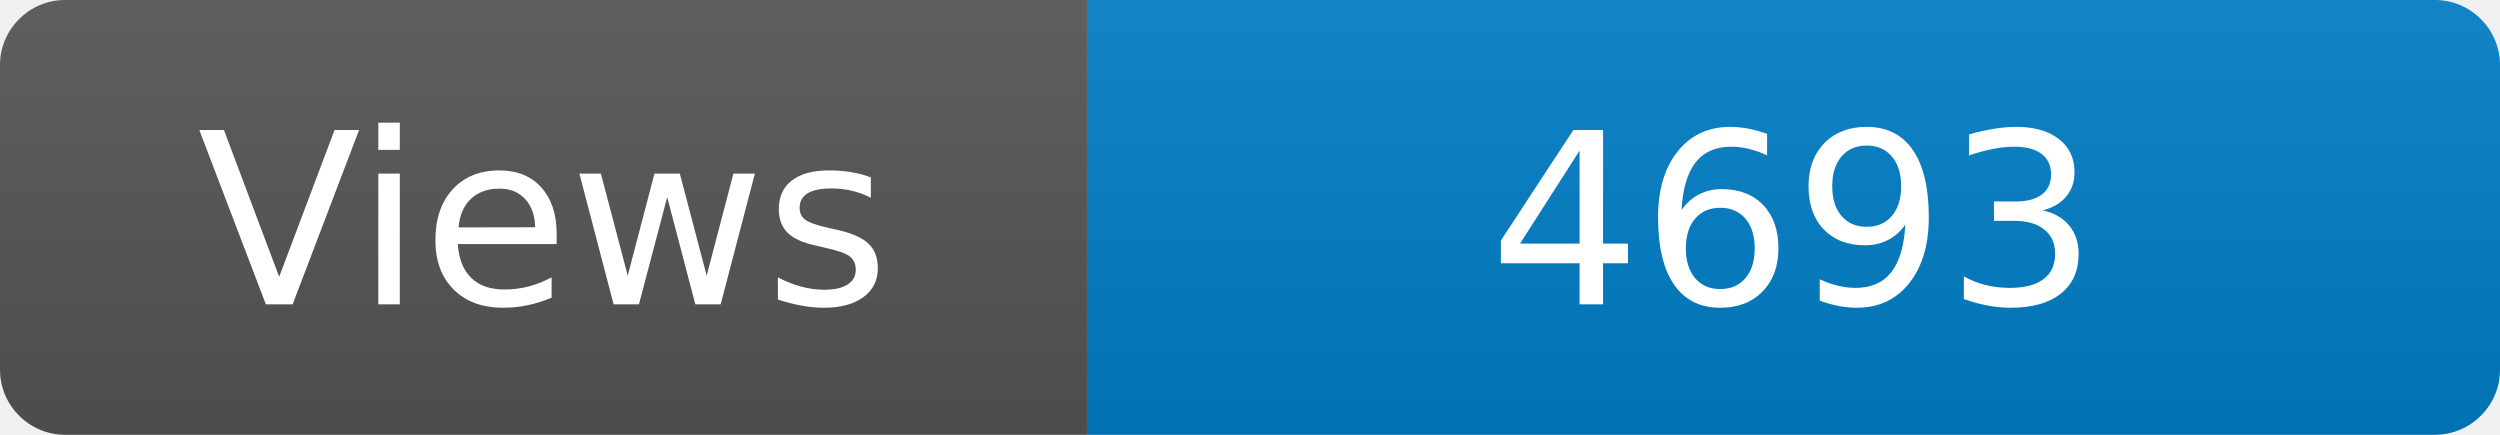
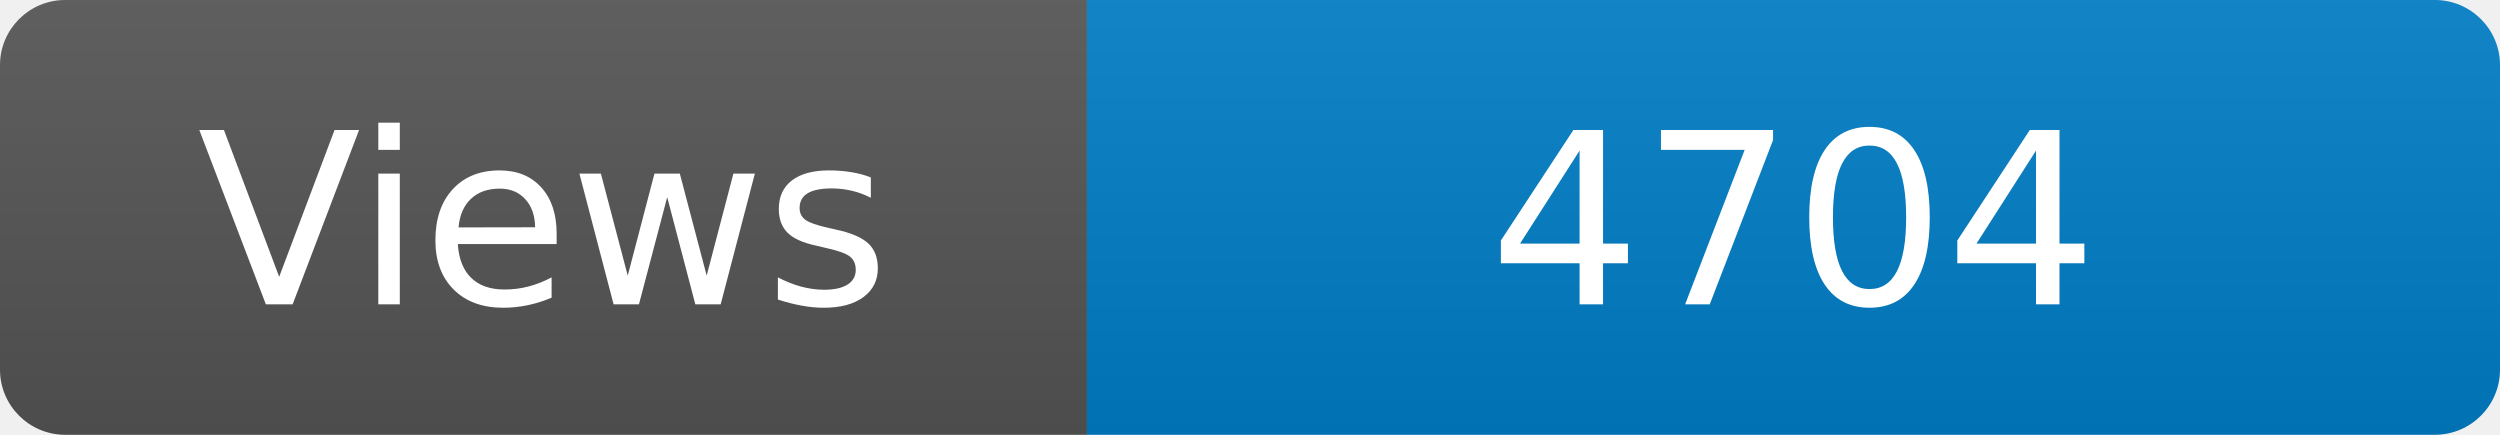
<svg xmlns="http://www.w3.org/2000/svg" width="115" height="20" role="img" aria-label="Maintained?: yes">
  <linearGradient id="s" x2="0" y2="100%">
    <stop offset="0" stop-color="#bbb" stop-opacity=".1" />
    <stop offset="1" stop-opacity=".1" />
  </linearGradient>
  <clipPath id="r">
    <rect width="115" height="20" rx="3" fill="#fff" />
  </clipPath>
  <g clip-path="url(#r)">
    <rect width="50" height="20" fill="#555" />
    <rect x="50" width="160" height="20" fill="#007ec6" />
    <rect width="115" height="20" fill="url(#s)" />
  </g>
  <g fill="#fff" text-anchor="middle" font-family="Verdana,Geneva,DejaVu Sans,sans-serif" font-size="110">
    <text x="250" y="140" transform="scale(.1)" fill="#fff">Views</text>
-     <text x="825" y="140" transform="scale(.1)" fill="#fff">4693</text>
+     <text x="825" y="140" transform="scale(.1)" fill="#fff">4704</text>
  </g>
</svg>
